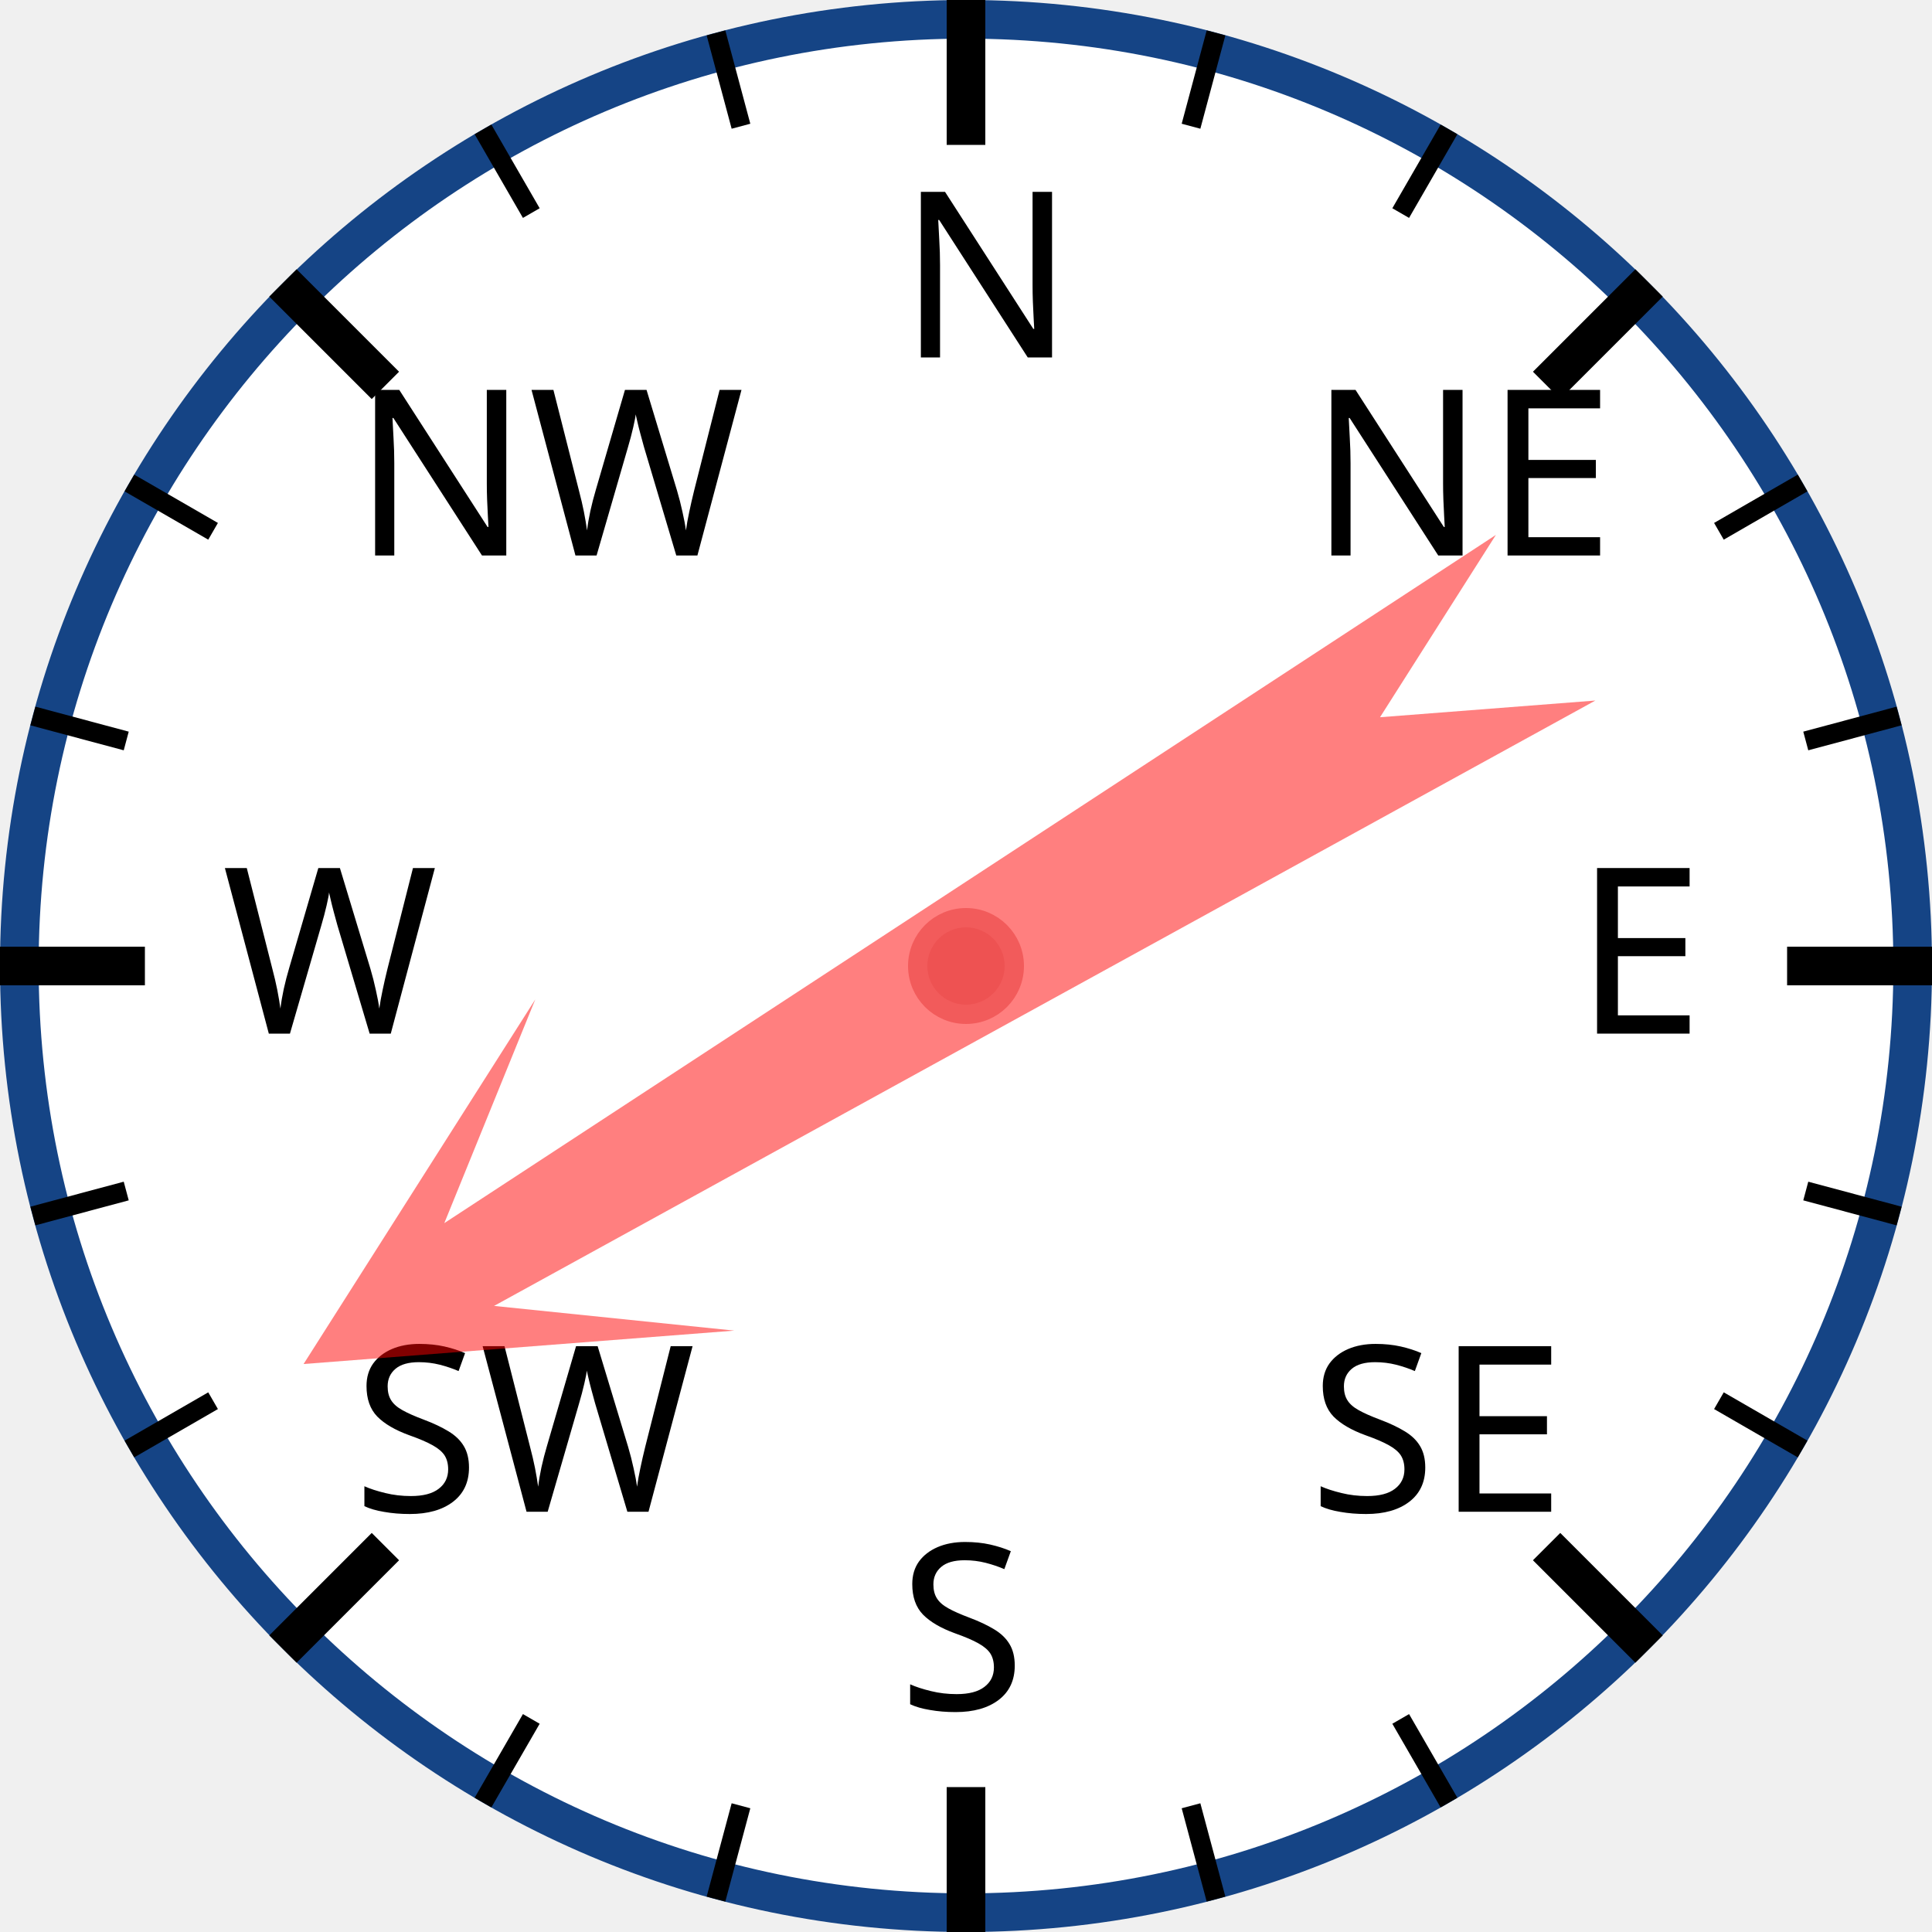
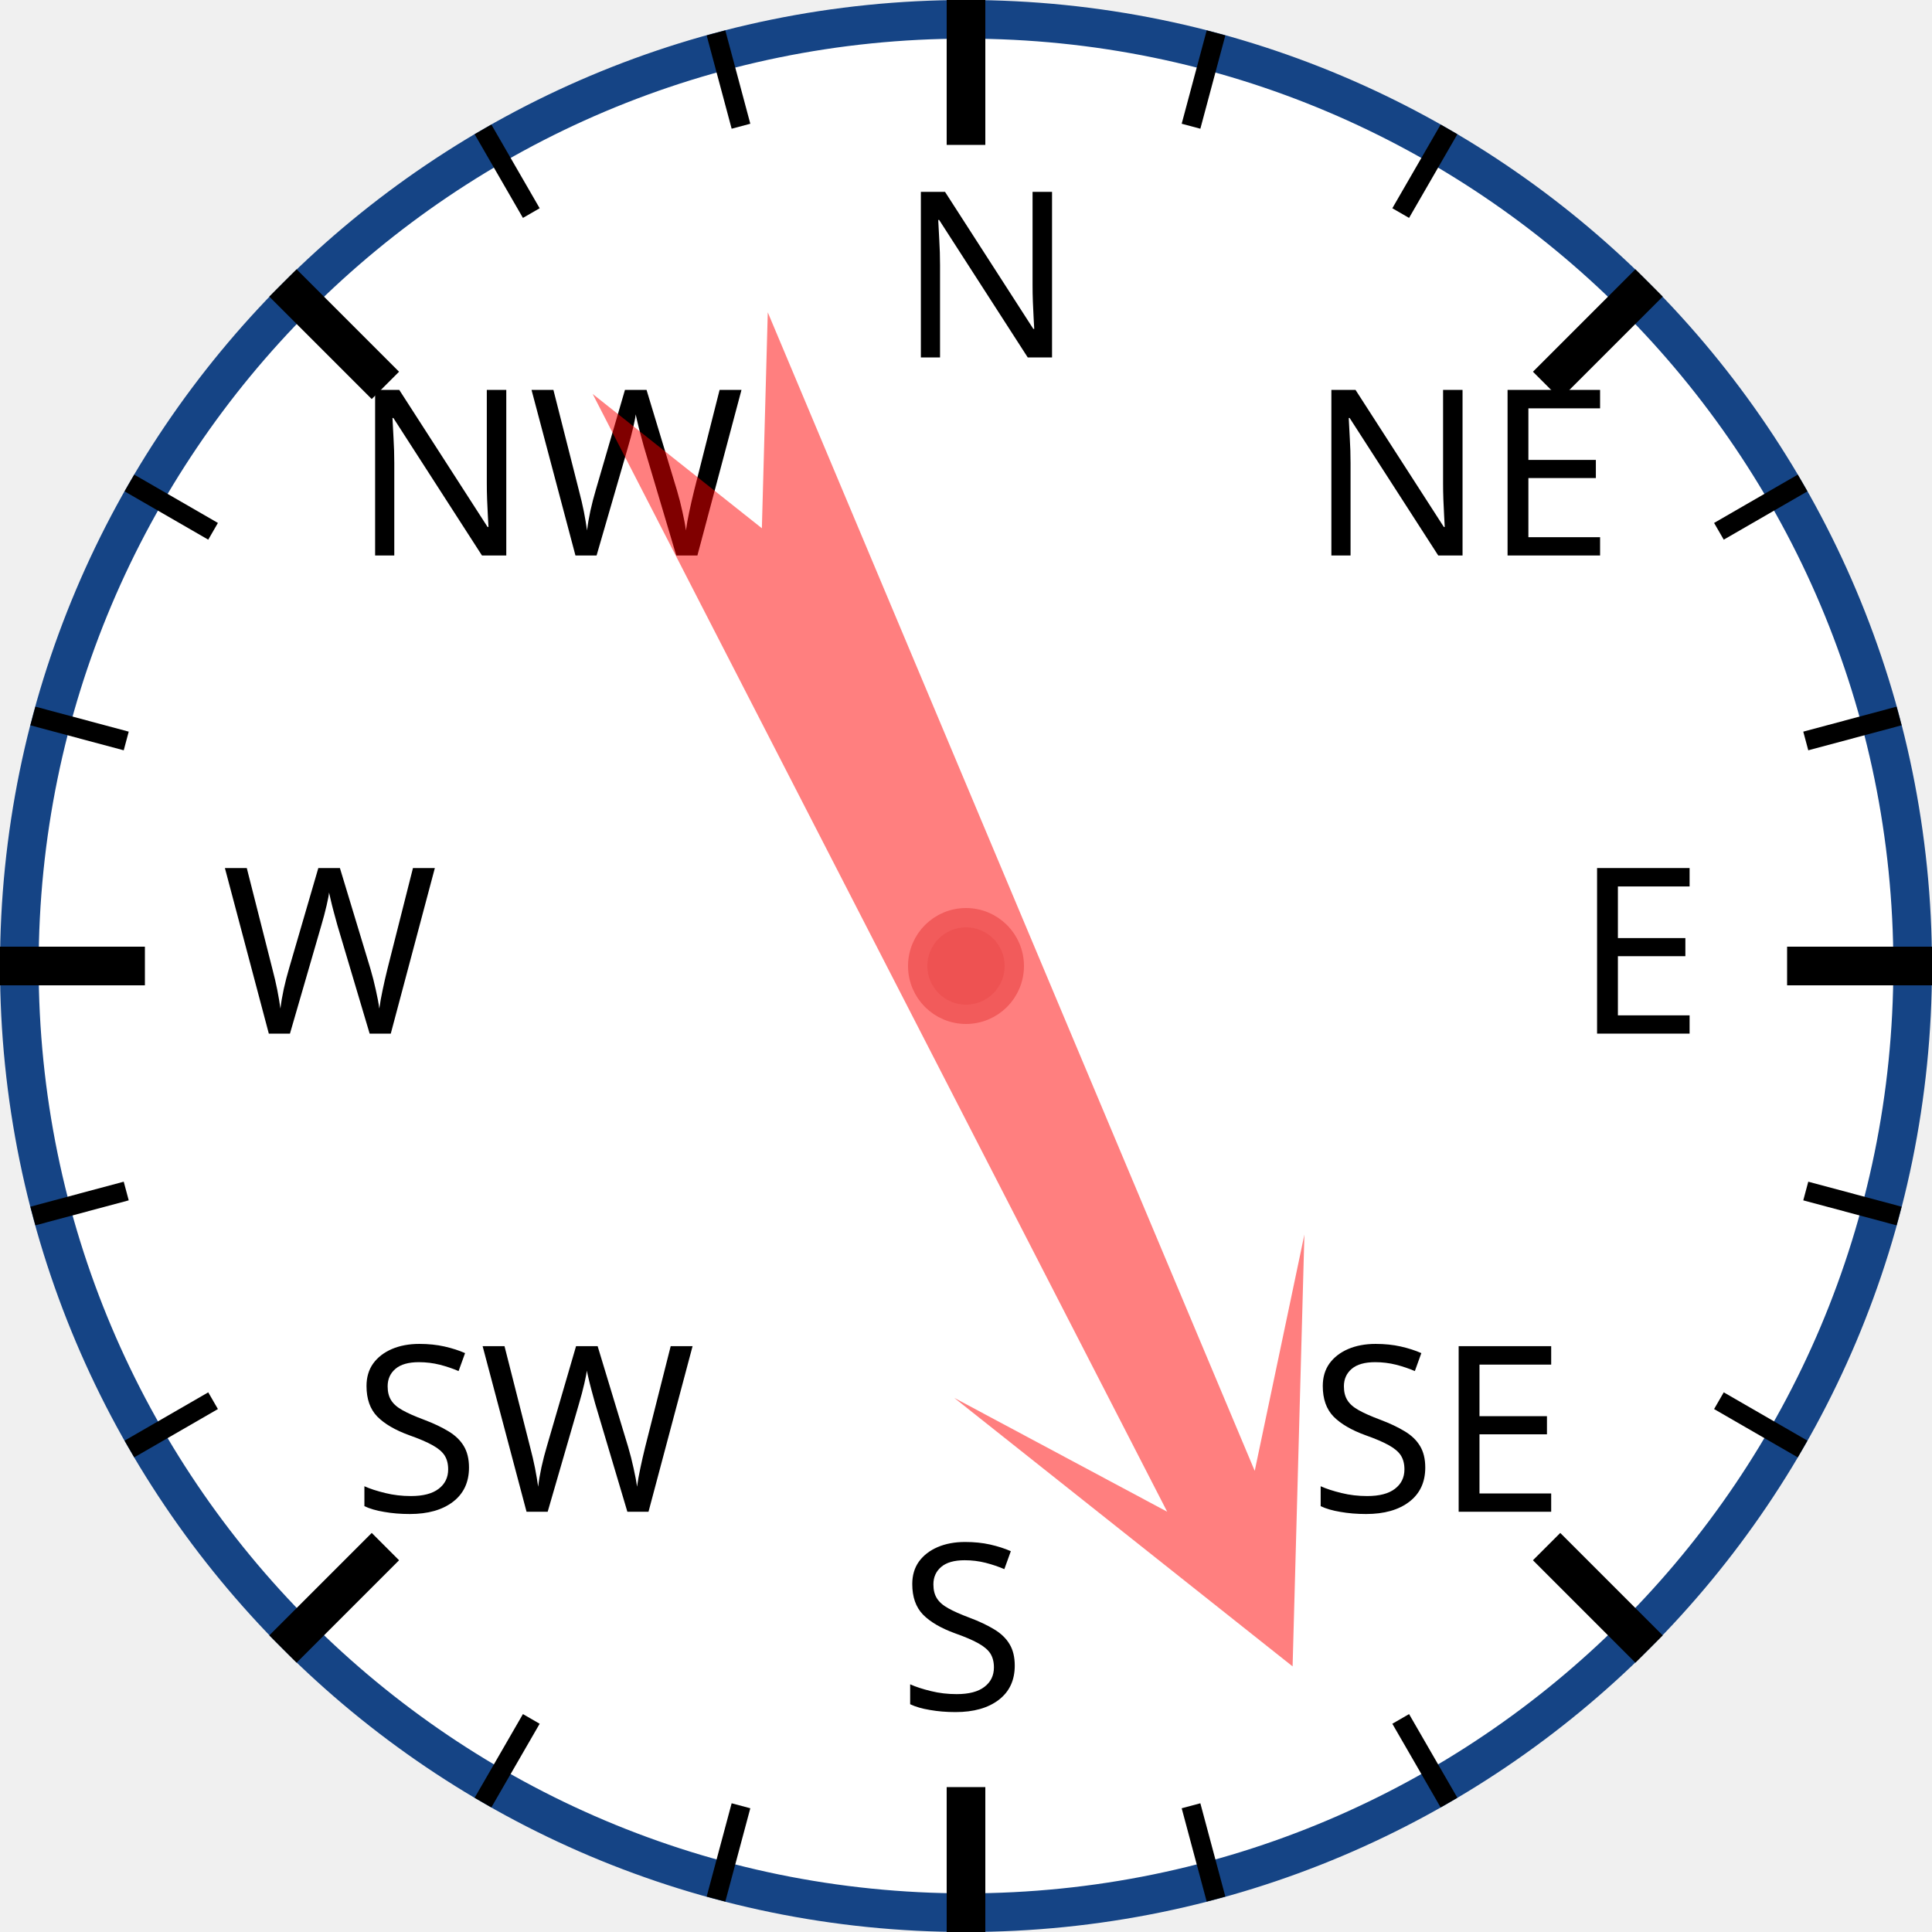
<svg xmlns="http://www.w3.org/2000/svg" width="120px" height="120px" viewBox="0 0 200 200">
  <circle cx="100" cy="100" r="98" style="fill: white; stroke: #154485; stroke-width: 4;" />
  <text x="93.0" y="37.0" style="font-family: sans-serif; font-size: 18pt;">N</text>
  <line x1="100.0" y1="0.0" x2="100.0" y2="15.0" style="stroke: black; stroke-width: 4;" />
  <line x1="74.118" y1="3.407" x2="76.706" y2="13.067" style="stroke: black; stroke-width: 2;" />
  <line x1="50" y1="13.397" x2="55" y2="22.058" style="stroke: black; stroke-width: 2;" />
  <text x="36.503" y="57.503" style="font-family: sans-serif; font-size: 18pt;">NW</text>
  <line x1="29.289" y1="29.289" x2="39.896" y2="39.896" style="stroke: black; stroke-width: 4;" />
  <line x1="13.397" y1="50" x2="22.058" y2="55" style="stroke: black; stroke-width: 2;" />
  <line x1="3.407" y1="74.118" x2="13.067" y2="76.706" style="stroke: black; stroke-width: 2;" />
  <text x="23.0" y="107.0" style="font-family: sans-serif; font-size: 18pt;">W</text>
  <line x1="0.0" y1="100.0" x2="15.0" y2="100.0" style="stroke: black; stroke-width: 4;" />
  <line x1="3.407" y1="125.882" x2="13.067" y2="123.294" style="stroke: black; stroke-width: 2;" />
  <line x1="13.397" y1="150" x2="22.058" y2="145" style="stroke: black; stroke-width: 2;" />
  <text x="36.503" y="156.497" style="font-family: sans-serif; font-size: 18pt;">SW</text>
  <line x1="29.289" y1="170.711" x2="39.896" y2="160.104" style="stroke: black; stroke-width: 4;" />
  <line x1="50" y1="186.603" x2="55" y2="177.942" style="stroke: black; stroke-width: 2;" />
  <line x1="74.118" y1="196.593" x2="76.706" y2="186.933" style="stroke: black; stroke-width: 2;" />
  <text x="93" y="177.0" style="font-family: sans-serif; font-size: 18pt;">S</text>
  <line x1="100" y1="200.0" x2="100" y2="185.0" style="stroke: black; stroke-width: 4;" />
  <line x1="125.882" y1="196.593" x2="123.294" y2="186.933" style="stroke: black; stroke-width: 2;" />
  <line x1="150.0" y1="186.603" x2="145.0" y2="177.942" style="stroke: black; stroke-width: 2;" />
  <text x="135.497" y="156.497" style="font-family: sans-serif; font-size: 18pt;">SE</text>
  <line x1="170.711" y1="170.711" x2="160.104" y2="160.104" style="stroke: black; stroke-width: 4;" />
  <line x1="186.603" y1="150" x2="177.942" y2="145" style="stroke: black; stroke-width: 2;" />
  <line x1="196.593" y1="125.882" x2="186.933" y2="123.294" style="stroke: black; stroke-width: 2;" />
  <text x="163.0" y="107" style="font-family: sans-serif; font-size: 18pt;">E</text>
  <line x1="200.0" y1="100" x2="185.0" y2="100" style="stroke: black; stroke-width: 4;" />
  <line x1="196.593" y1="74.118" x2="186.933" y2="76.706" style="stroke: black; stroke-width: 2;" />
  <line x1="186.603" y1="50" x2="177.942" y2="55" style="stroke: black; stroke-width: 2;" />
  <text x="135.497" y="57.503" style="font-family: sans-serif; font-size: 18pt;">NE</text>
  <line x1="170.711" y1="29.289" x2="160.104" y2="39.896" style="stroke: black; stroke-width: 4;" />
  <line x1="150" y1="13.397" x2="145" y2="22.058" style="stroke: black; stroke-width: 2;" />
  <line x1="125.882" y1="3.407" x2="123.294" y2="13.067" style="stroke: black; stroke-width: 2;" />
-   <polygon points="100 20 120 60 105 40 110 170 100 150 90 170 95 40 80 60" style="fill: red; fill-opacity: 0.5;" transform="rotate(239,100,100)" />
+   <polygon points="100 20 120 60 105 40 110 170 100 150 90 170 95 40 80 60" style="fill: red; fill-opacity: 0.5;" transform="rotate(155,100,100)" />
  <circle cx="100" cy="100" r="5" style="fill: #EE5252; stroke: #F25B5B; stroke-width: 2;" />
</svg>
